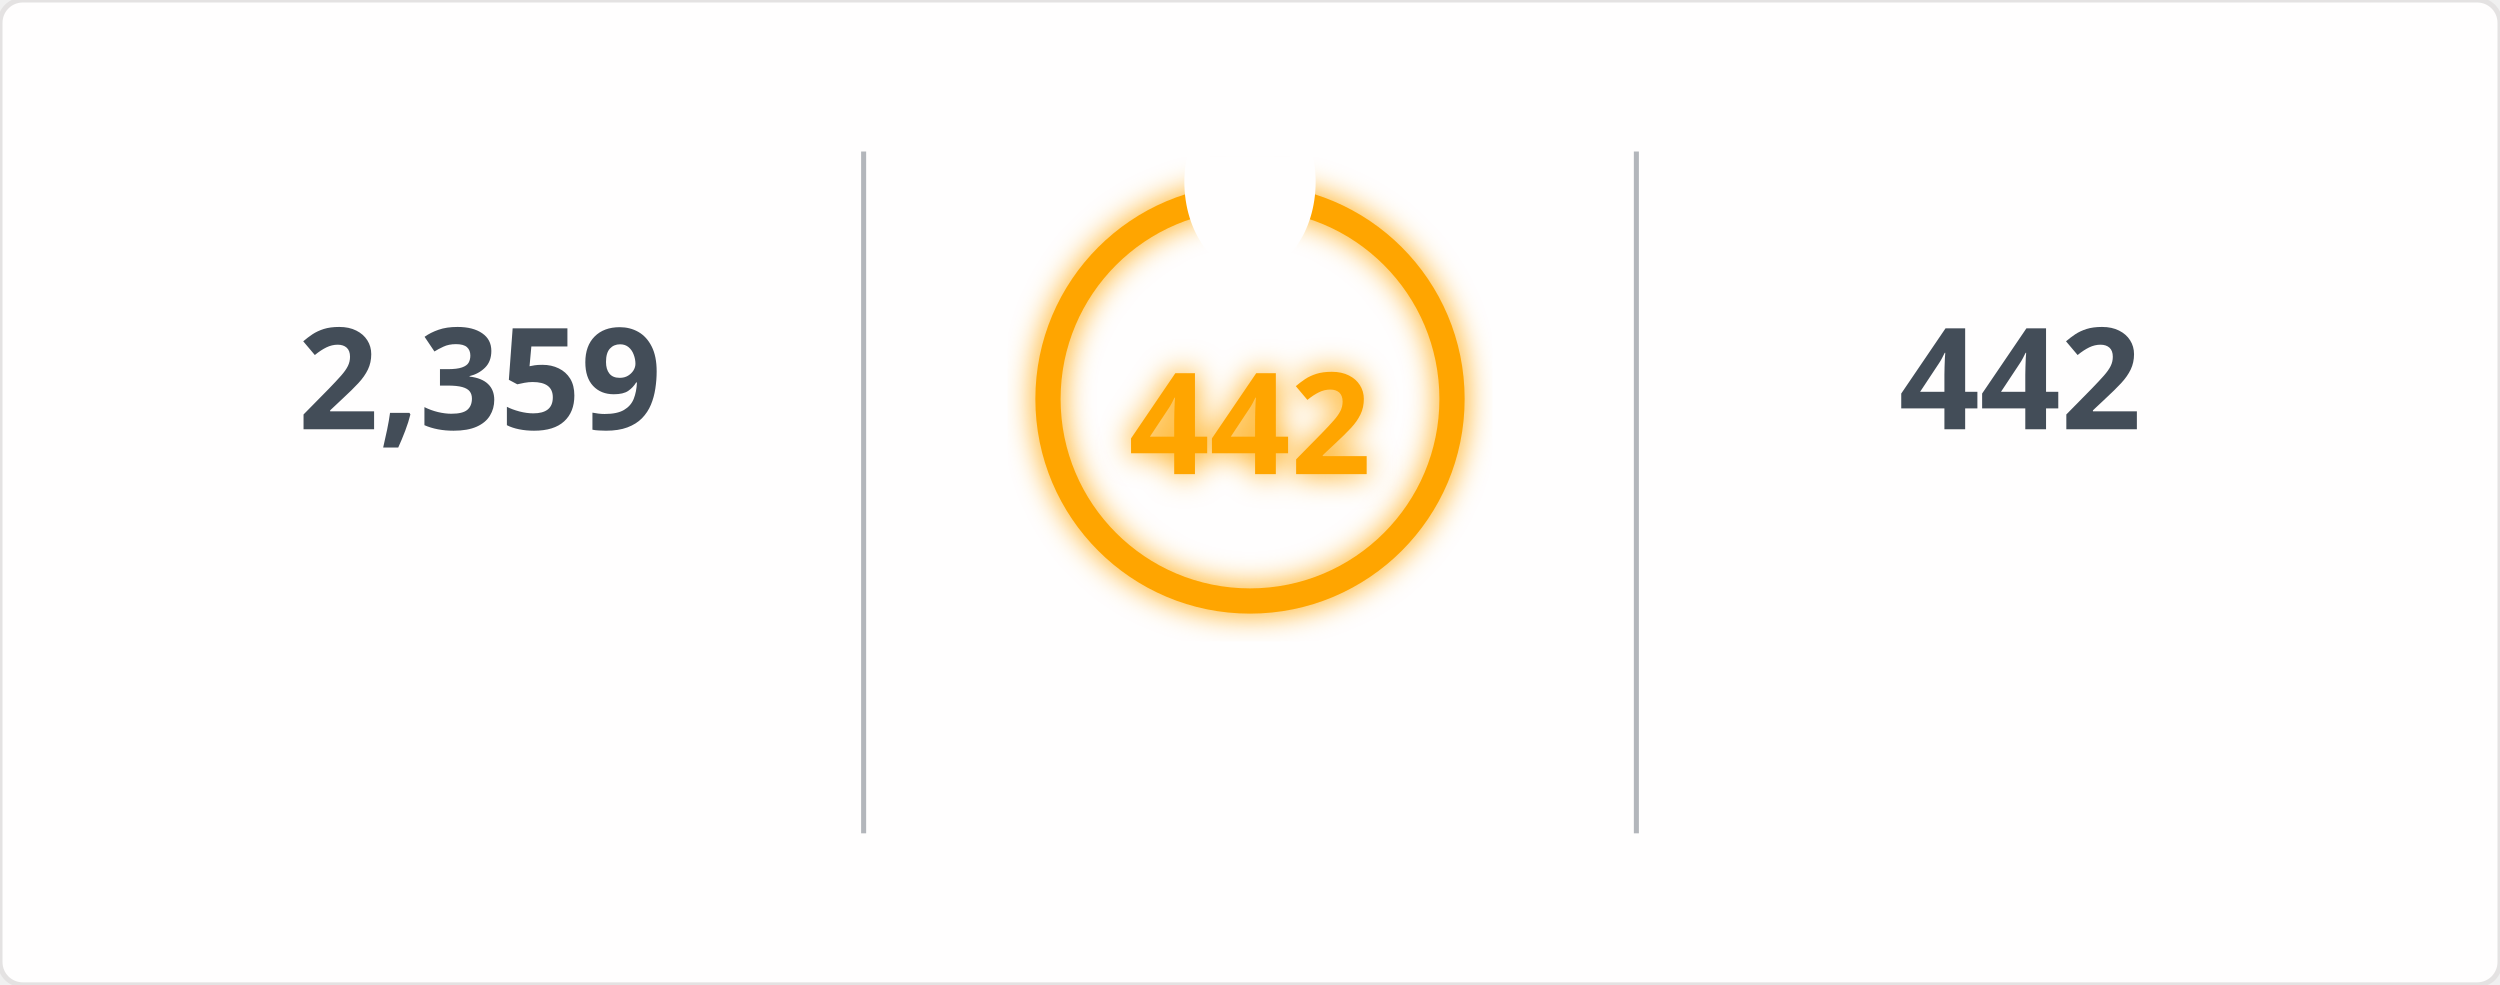
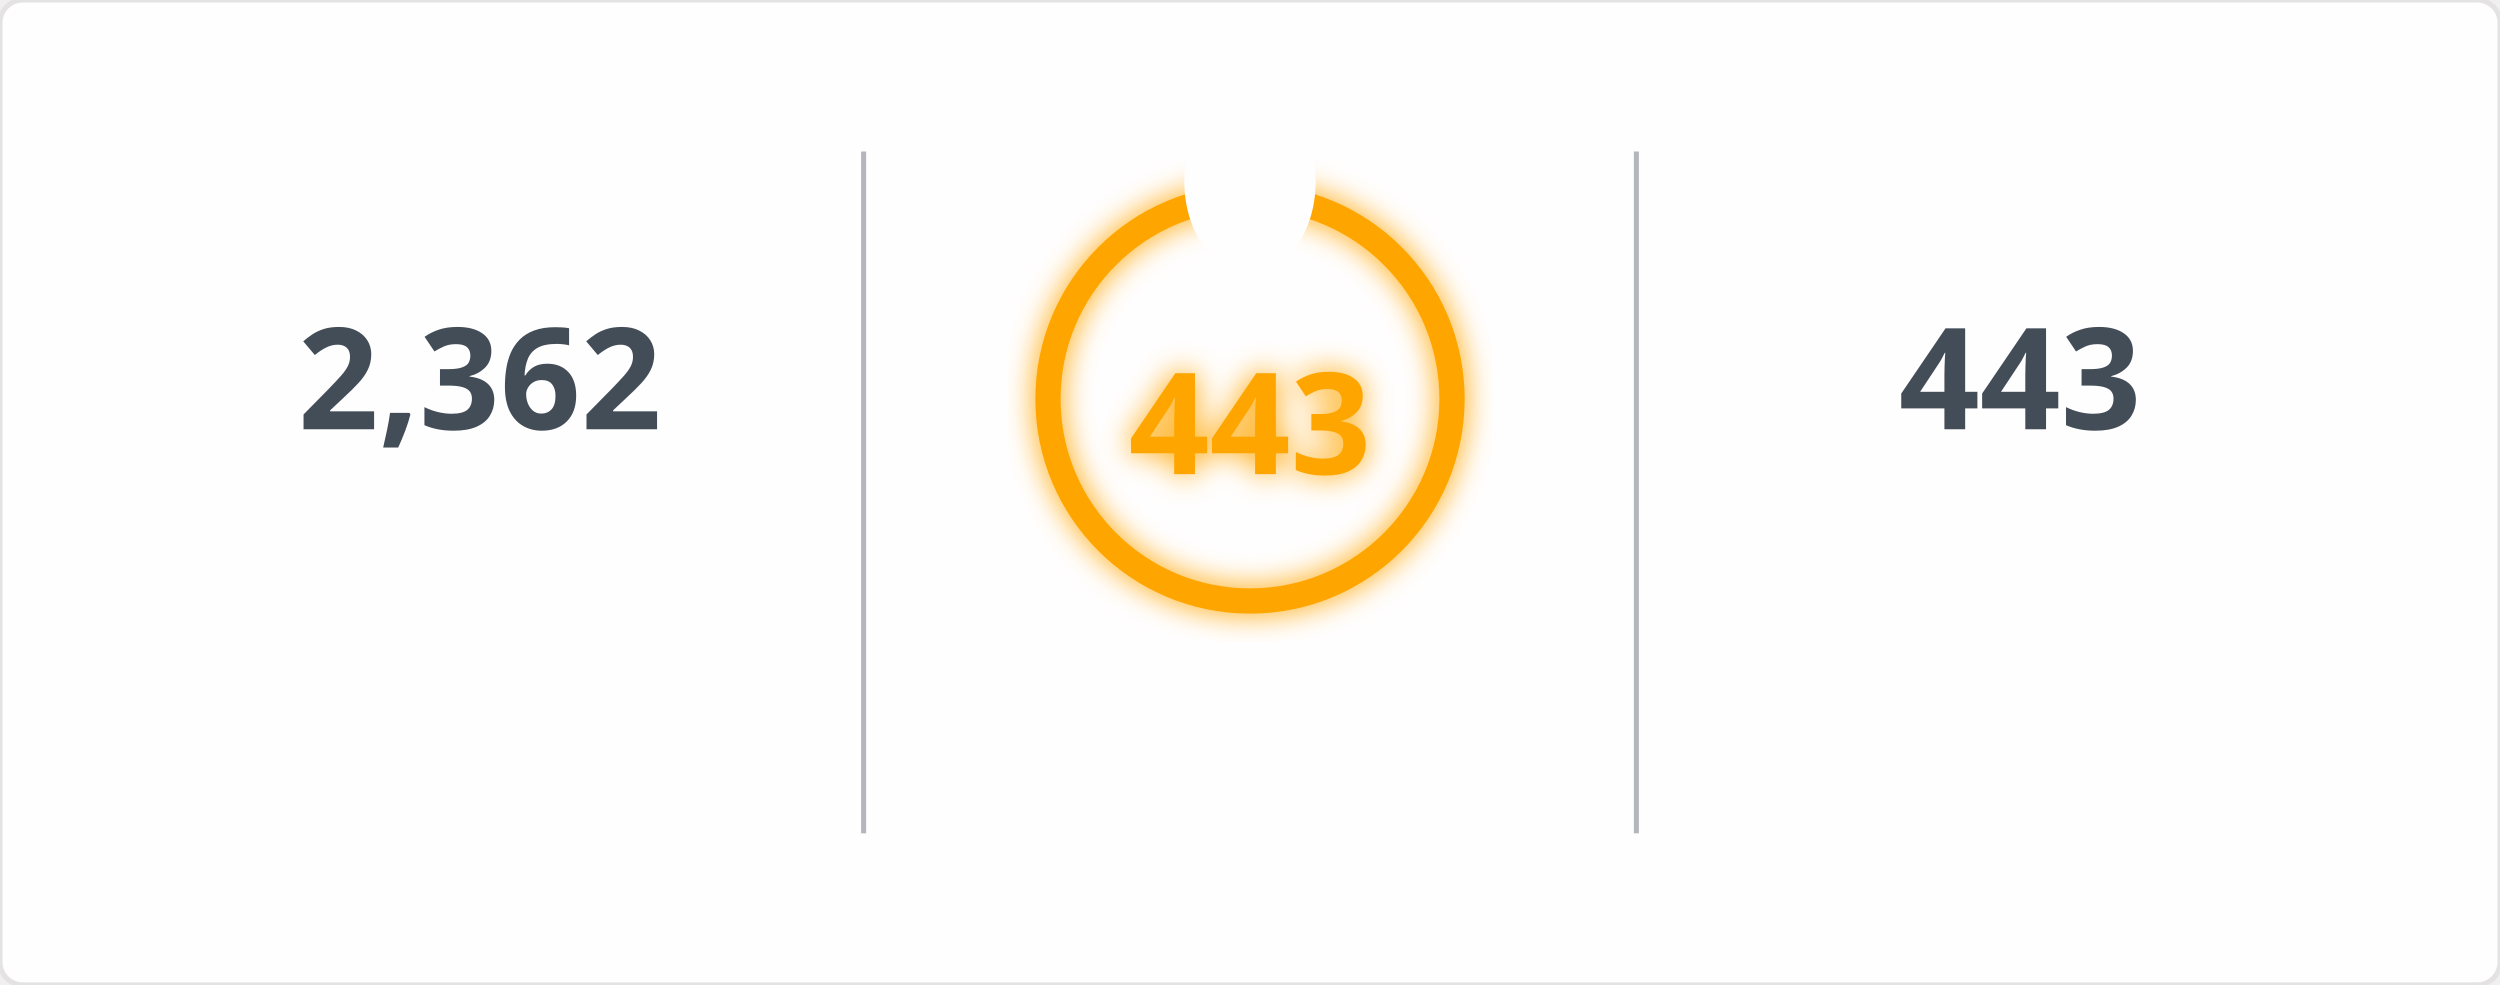
<svg xmlns="http://www.w3.org/2000/svg" width="495" height="195" viewBox="0 0 495 195">
  <defs>
    <filter id="glow" x="-50%" y="-50%" width="200%" height="200%">
      <feGaussianBlur in="SourceGraphic" stdDeviation="3" result="blur" />
      <feMerge>
        <feMergeNode in="blur" />
        <feMergeNode in="SourceGraphic" />
      </feMerge>
    </filter>
    <mask id="mask_out_ring_behind_fire">
      <rect width="495" height="195" fill="white" />
      <ellipse cx="247.5" cy="36" rx="13" ry="18" fill="black" />
    </mask>
  </defs>
  <style>
        @keyframes fadein {
          0% { opacity: 0; }
          100% { opacity: 1; }
        }
        @keyframes glowPulse {
          0% { opacity: 0.6; }
          50% { opacity: 1; }
          100% { opacity: 0.6; }
        }
        @keyframes currstreak {
          0% { font-size: 3px; opacity: 0.2; }
          80% { font-size: 34px; opacity: 1; }
          100% { font-size: 28px; opacity: 1; }
        }
        .header-fire { font: 600 20px 'Segoe UI', Ubuntu, Sans-Serif; fill: orange; filter: url(#glow); animation: glowPulse 2s infinite; }
        .header-text { font: 600 20px 'Segoe UI', Ubuntu, Sans-Serif; fill: black; }
        .stat { font: 700 28px 'Segoe UI', Ubuntu, Sans-Serif; fill: #434d58; text-anchor: middle; animation: fadein 0.6s forwards; }
        .label { font: 400 14px 'Segoe UI', Ubuntu, Sans-Serif; fill: #434d58; text-anchor: middle; opacity: 0; animation: fadein 0.8s forwards; }
        .range { font: 400 12px 'Segoe UI', Ubuntu, Sans-Serif; fill: #434d58; text-anchor: middle; opacity: 0; animation: fadein 1s forwards; }
        .circle-label { font: 700 28px 'Segoe UI', Ubuntu, Sans-Serif; fill: orange; text-anchor: middle; dominant-baseline: middle; filter: url(#glow); animation: currstreak 0.6s forwards; }
        .ring { stroke: orange; filter: url(#glow); animation: glowPulse 2s infinite; }
        .divider { stroke: #434d58; stroke-opacity: 0.4; stroke-width: 1; }
      </style>
  <rect width="100%" height="100%" fill="#fffefe" stroke="#e4e2e2" rx="4.5" />
  <line x1="171" y1="30" x2="171" y2="165" class="divider" />
  <line x1="324" y1="30" x2="324" y2="165" class="divider" />
-   <text x="95" y="85" class="stat">2,359</text>
+   <text x="95" y="85" class="stat">2,362</text>
  <text x="95" y="115" class="label">Total Contributions</text>
  <text x="95" y="145" class="range">Jul 10, 2023 - Present</text>
  <g mask="url(#mask_out_ring_behind_fire)">
    <circle cx="247.5" cy="79" r="40" stroke-width="5" class="ring" fill="none" />
  </g>
  <g transform="translate(247.5, 23.5)" style="opacity: 0; animation: fadein 0.5s linear forwards 0.6s">
    <path d="M -12 -0.5 L 15 -0.5 L 15 23.5 L -12 23.5 Z" fill="none" />
    <path d="M 1.5 0.67 C 1.5 0.67 2.24 3.32 2.24 5.47 C 2.24 7.53 0.89 9.2 -1.17 9.2 C -3.23 9.2 -4.79 7.53 -4.79 5.47 L -4.76 5.11 C -6.78 7.51 -8 10.62 -8 13.99 C -8 18.41 -4.42 22 0 22 C 4.42 22 8 18.41 8 13.99 C 8 8.6 5.41 3.79 1.5 0.67 Z M -0.29 19 C -2.07 19 -3.51 17.6 -3.51 15.86 C -3.51 14.24 -2.46 13.1 -0.7 12.74 C 1.07 12.38 2.9 11.53 3.92 10.16 C 4.31 11.45 4.51 12.81 4.51 14.2 C 4.51 16.85 2.36 19 -0.29 19 Z" fill="orange" filter="url(#glow)" />
  </g>
-   <text x="247.5" y="84" class="circle-label">442</text>
+   <text x="247.5" y="84" class="circle-label">443</text>
  <text x="247.5" y="144" class="label" style="fill: orange">Current Streak</text>
-   <text x="247.5" y="168" class="range">Jun 24, 2025 - Sep 8</text>
-   <text x="400" y="85" class="stat">442</text>
+   <text x="247.5" y="168" class="range">Jun 24, 2025 - Sep 9</text>
+   <text x="400" y="85" class="stat">443</text>
  <text x="400" y="115" class="label">Longest Streak</text>
-   <text x="400" y="145" class="range">Jun 24, 2025 - Sep 8</text>
+   <text x="400" y="145" class="range">Jun 24, 2025 - Sep 9</text>
</svg>
